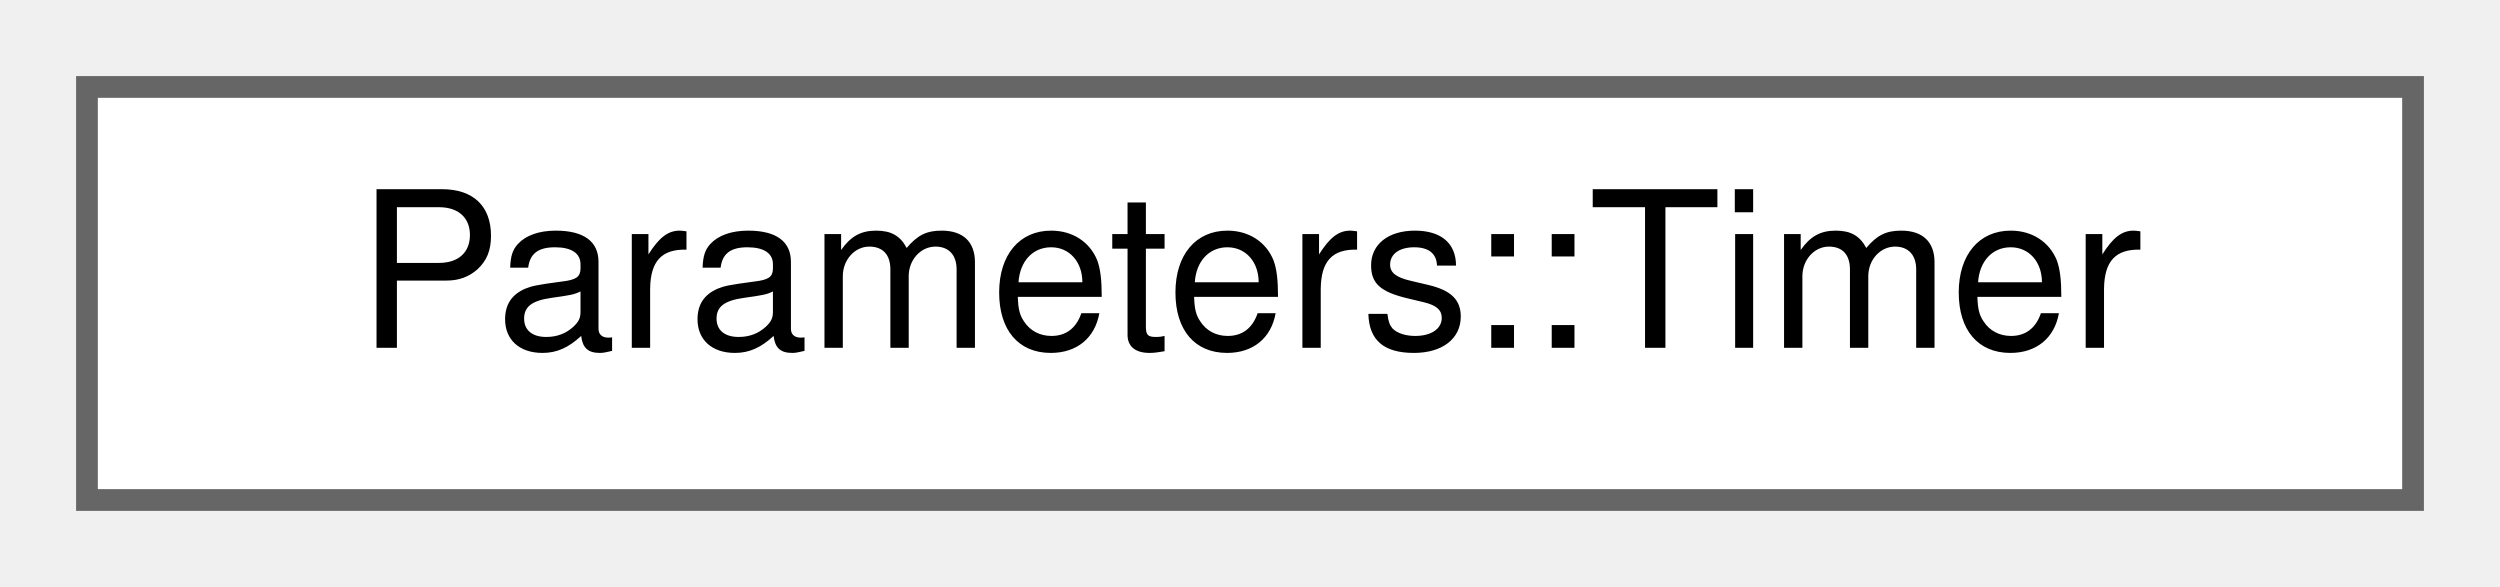
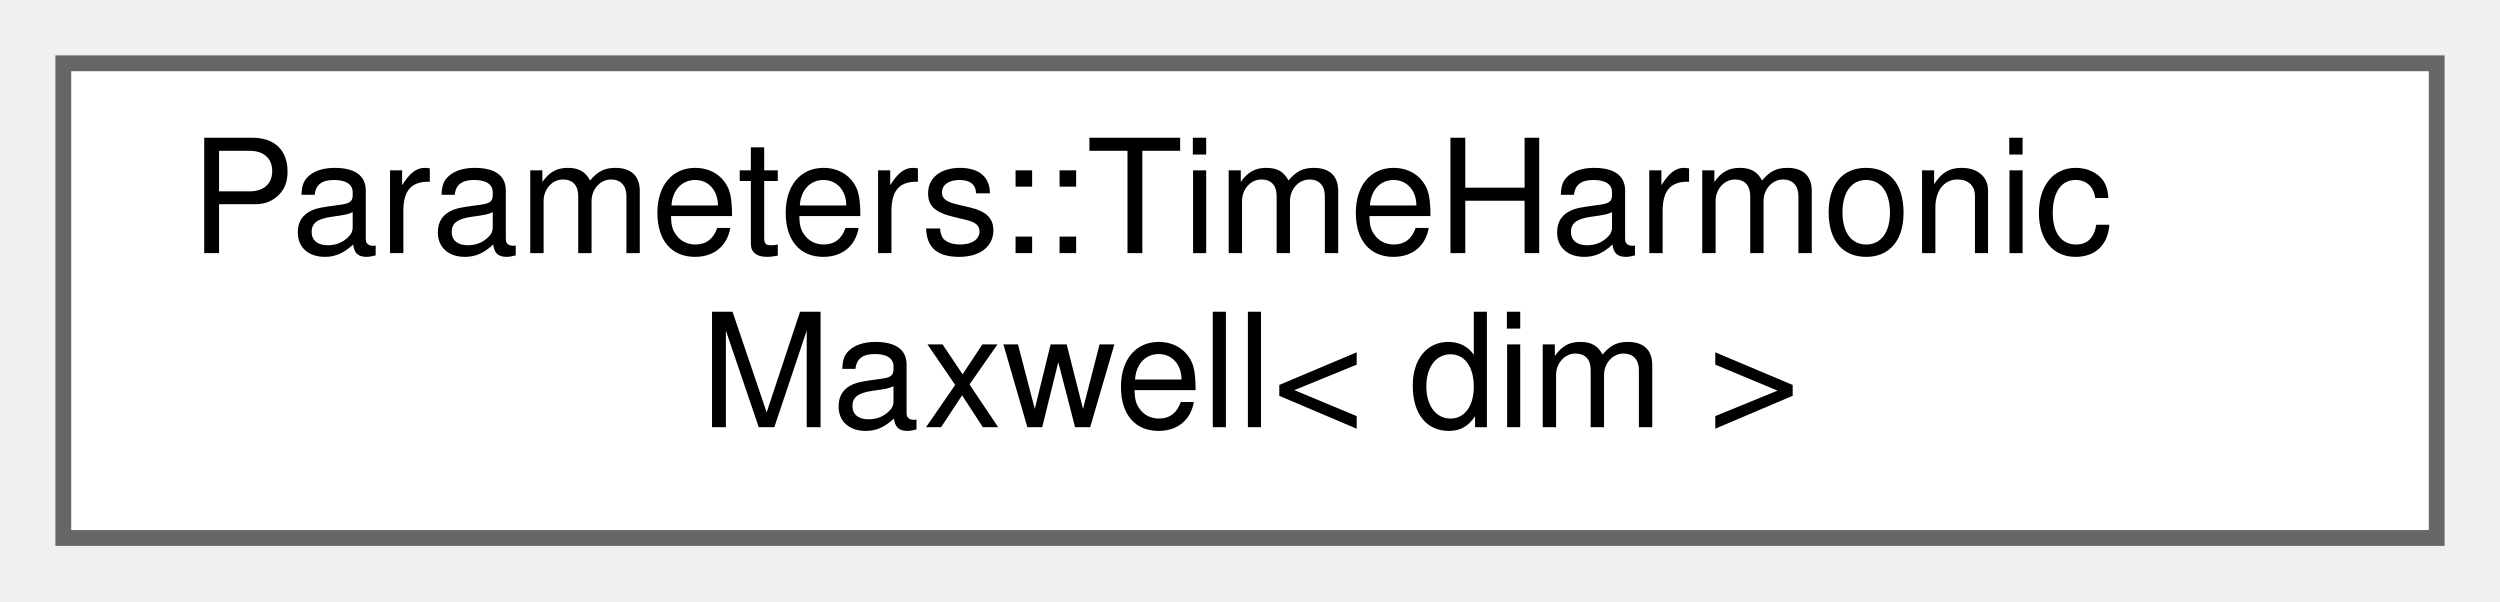
- <svg xmlns="http://www.w3.org/2000/svg" xmlns:xlink="http://www.w3.org/1999/xlink" width="115pt" height="27pt" viewBox="0.00 0.00 115.00 27.00">
-   <g id="graph0" class="graph" transform="scale(1 1) rotate(0) translate(4 23)">
+ <svg xmlns="http://www.w3.org/2000/svg" xmlns:xlink="http://www.w3.org/1999/xlink" width="158pt" height="38pt" viewBox="0.00 0.00 158.00 38.00">
+   <g id="graph0" class="graph" transform="scale(1 1) rotate(0) translate(4 34)">
    <g id="Node000000" class="node">
      <g id="a_Node000000">
-         <a xlink:href="structParameters_1_1Timer.html" target="_top" xlink:title="Timer - Defines the parameters that control the timing of the simulation. Lethe supports advanced tim...">
-           <polygon fill="white" stroke="#666666" points="107,-19 0,-19 0,0 107,0 107,-19" />
-           <text text-anchor="middle" x="53.5" y="-7" font-family="Helvetica,sans-Serif" font-size="10.00">Parameters::Timer</text>
+         <a xlink:href="structParameters_1_1TimeHarmonicMaxwell.html" target="_top" xlink:title="TimeHarmonicMaxwell - Defines the parameters for time-harmonic Maxwell simulations.">
+           <polygon fill="white" stroke="#666666" points="150,-30 0,-30 0,0 150,0 150,-30" />
+           <text text-anchor="start" x="8" y="-18" font-family="Helvetica,sans-Serif" font-size="10.00">Parameters::TimeHarmonic</text>
+           <text text-anchor="middle" x="75" y="-7" font-family="Helvetica,sans-Serif" font-size="10.00">Maxwell&lt; dim &gt;</text>
        </a>
      </g>
    </g>
  </g>
</svg>
